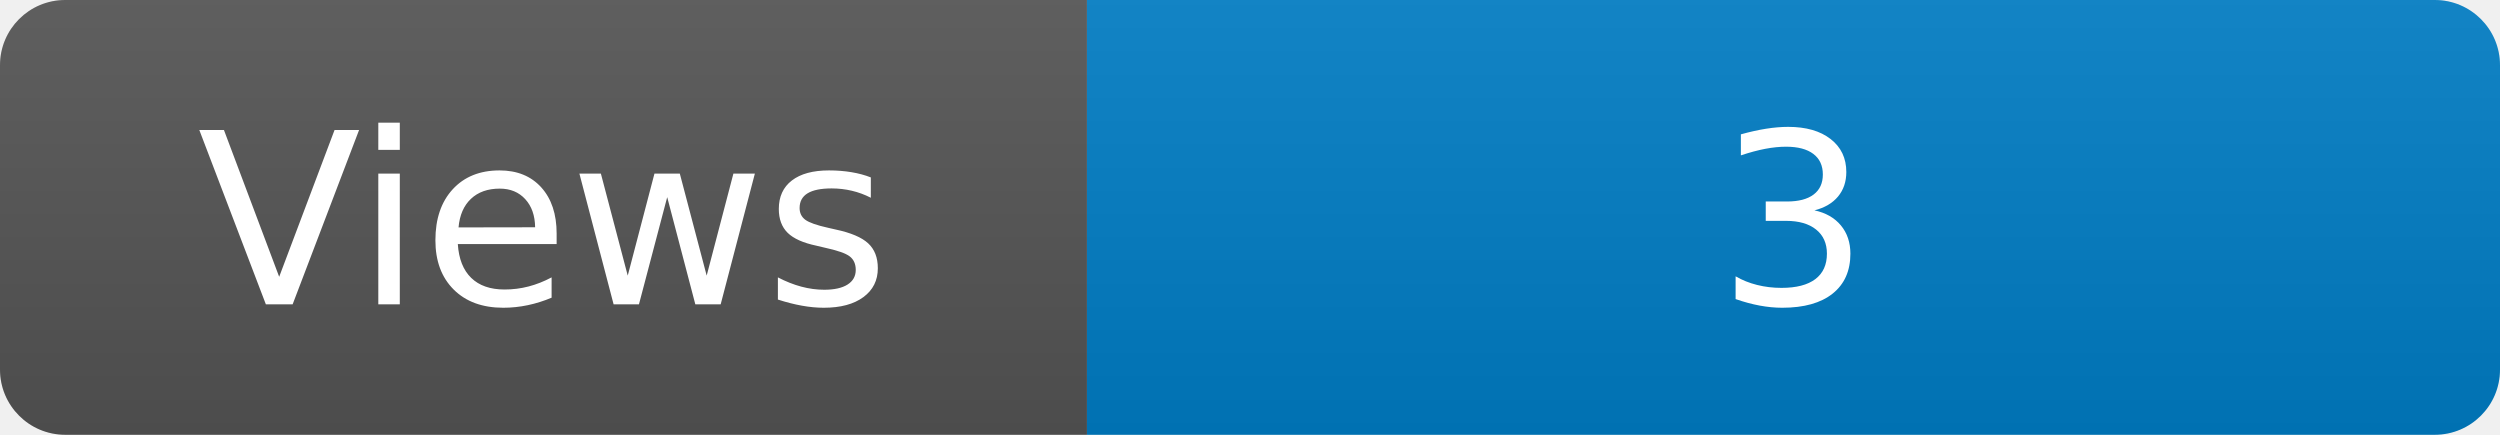
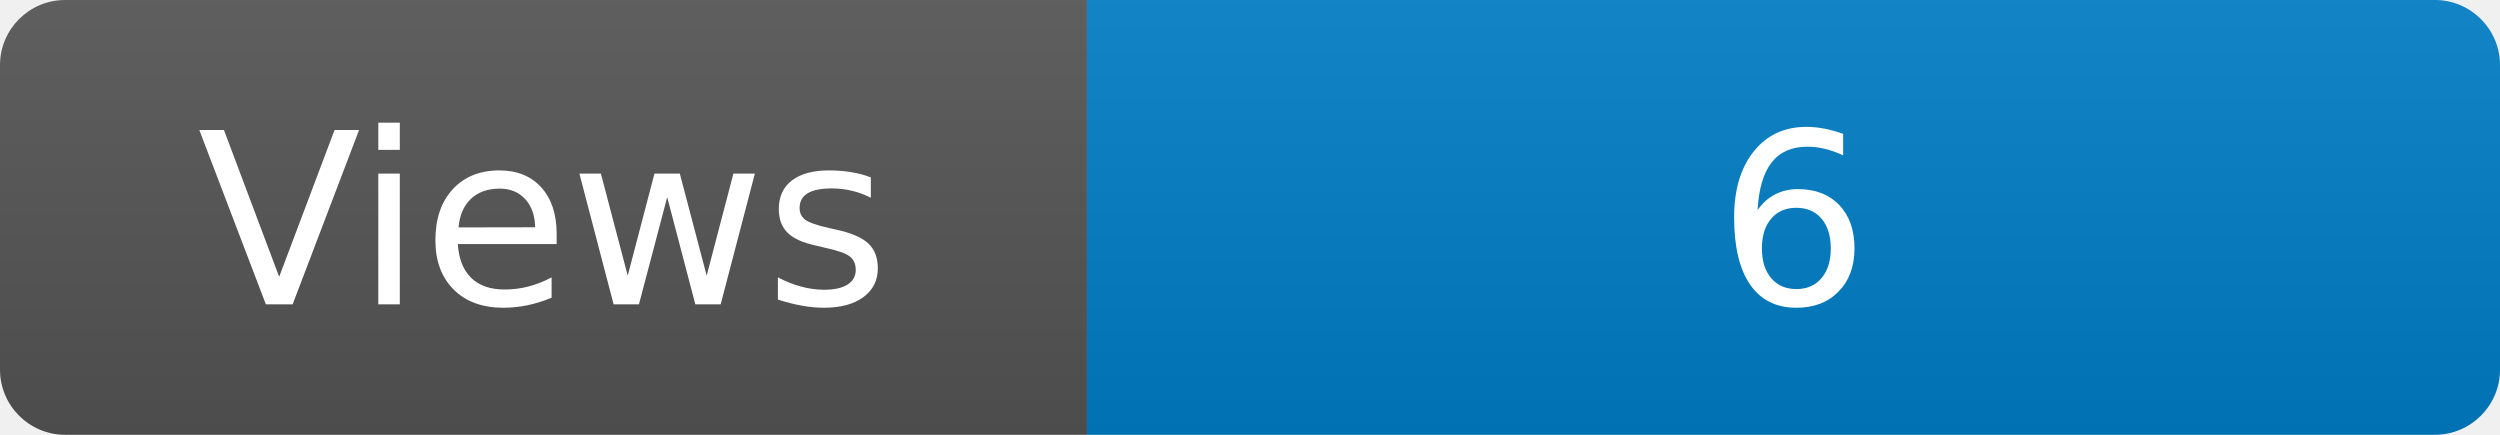
<svg xmlns="http://www.w3.org/2000/svg" width="115" height="20" role="img" aria-label="Maintained?: yes">
  <linearGradient id="s" x2="0" y2="100%">
    <stop offset="0" stop-color="#bbb" stop-opacity=".1" />
    <stop offset="1" stop-opacity=".1" />
  </linearGradient>
  <clipPath id="r">
    <rect width="115" height="20" rx="3" fill="#fff" />
  </clipPath>
  <g clip-path="url(#r)">
    <rect width="50" height="20" fill="#555" />
    <rect x="50" width="160" height="20" fill="#007ec6" />
    <rect width="115" height="20" fill="url(#s)" />
  </g>
  <g fill="#fff" text-anchor="middle" font-family="Verdana,Geneva,DejaVu Sans,sans-serif" font-size="110">
    <text x="250" y="140" transform="scale(.1)" fill="#fff">Views</text>
-     <text x="825" y="140" transform="scale(.1)" fill="#fff">3</text>
+     <text x="825" y="140" transform="scale(.1)" fill="#fff">6</text>
  </g>
</svg>
